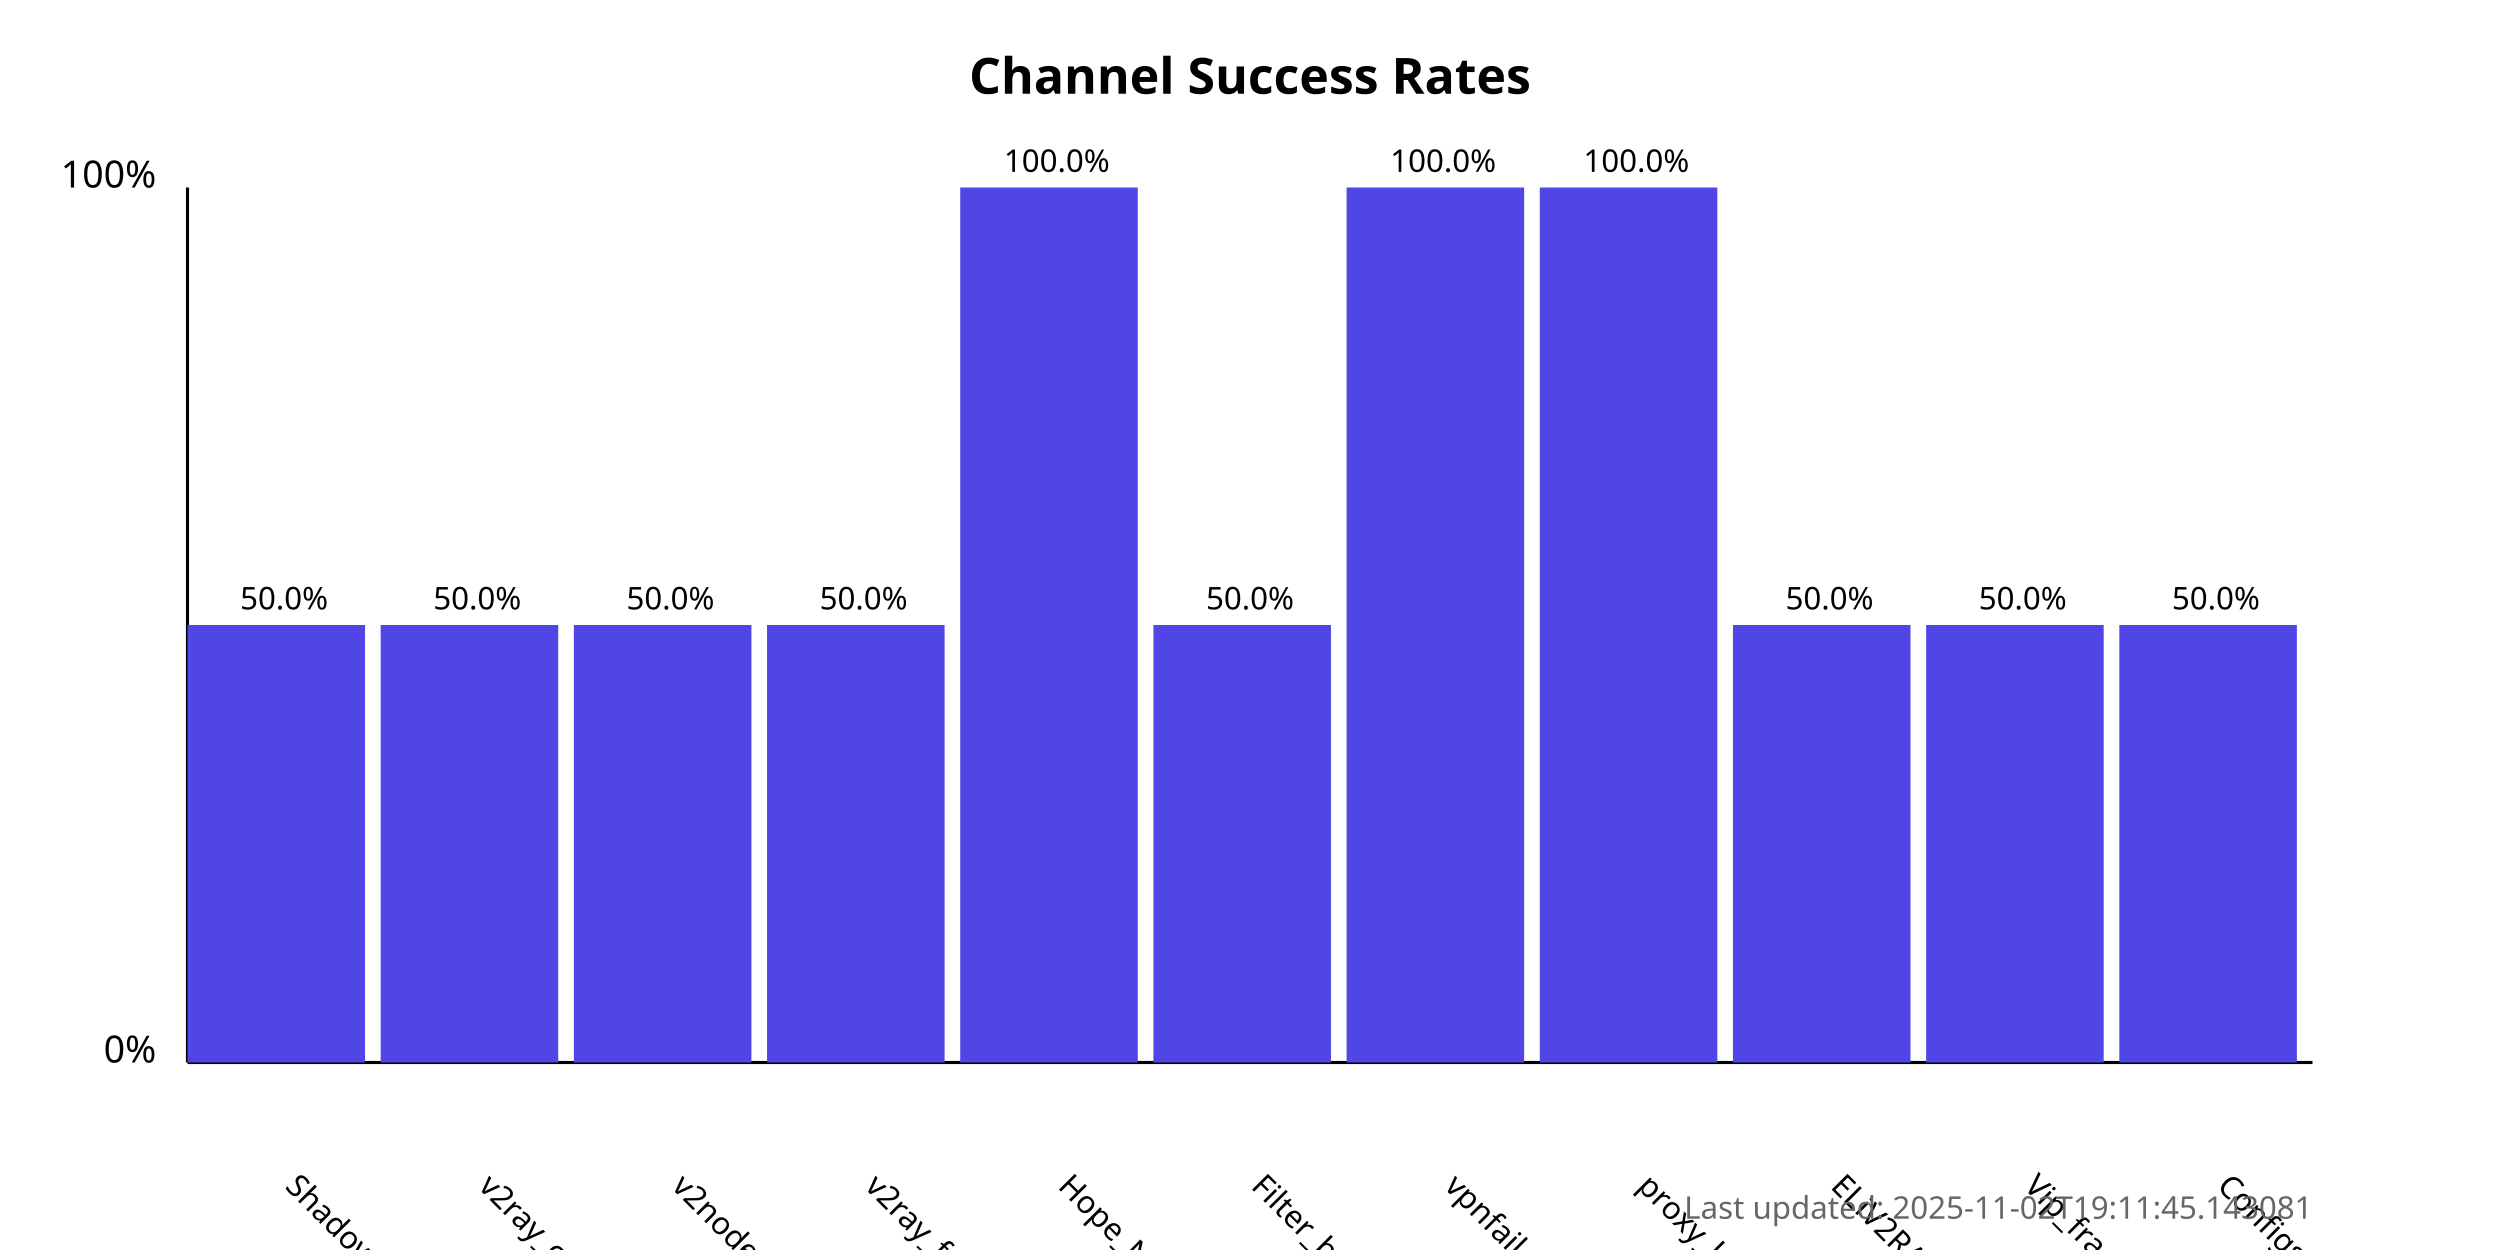
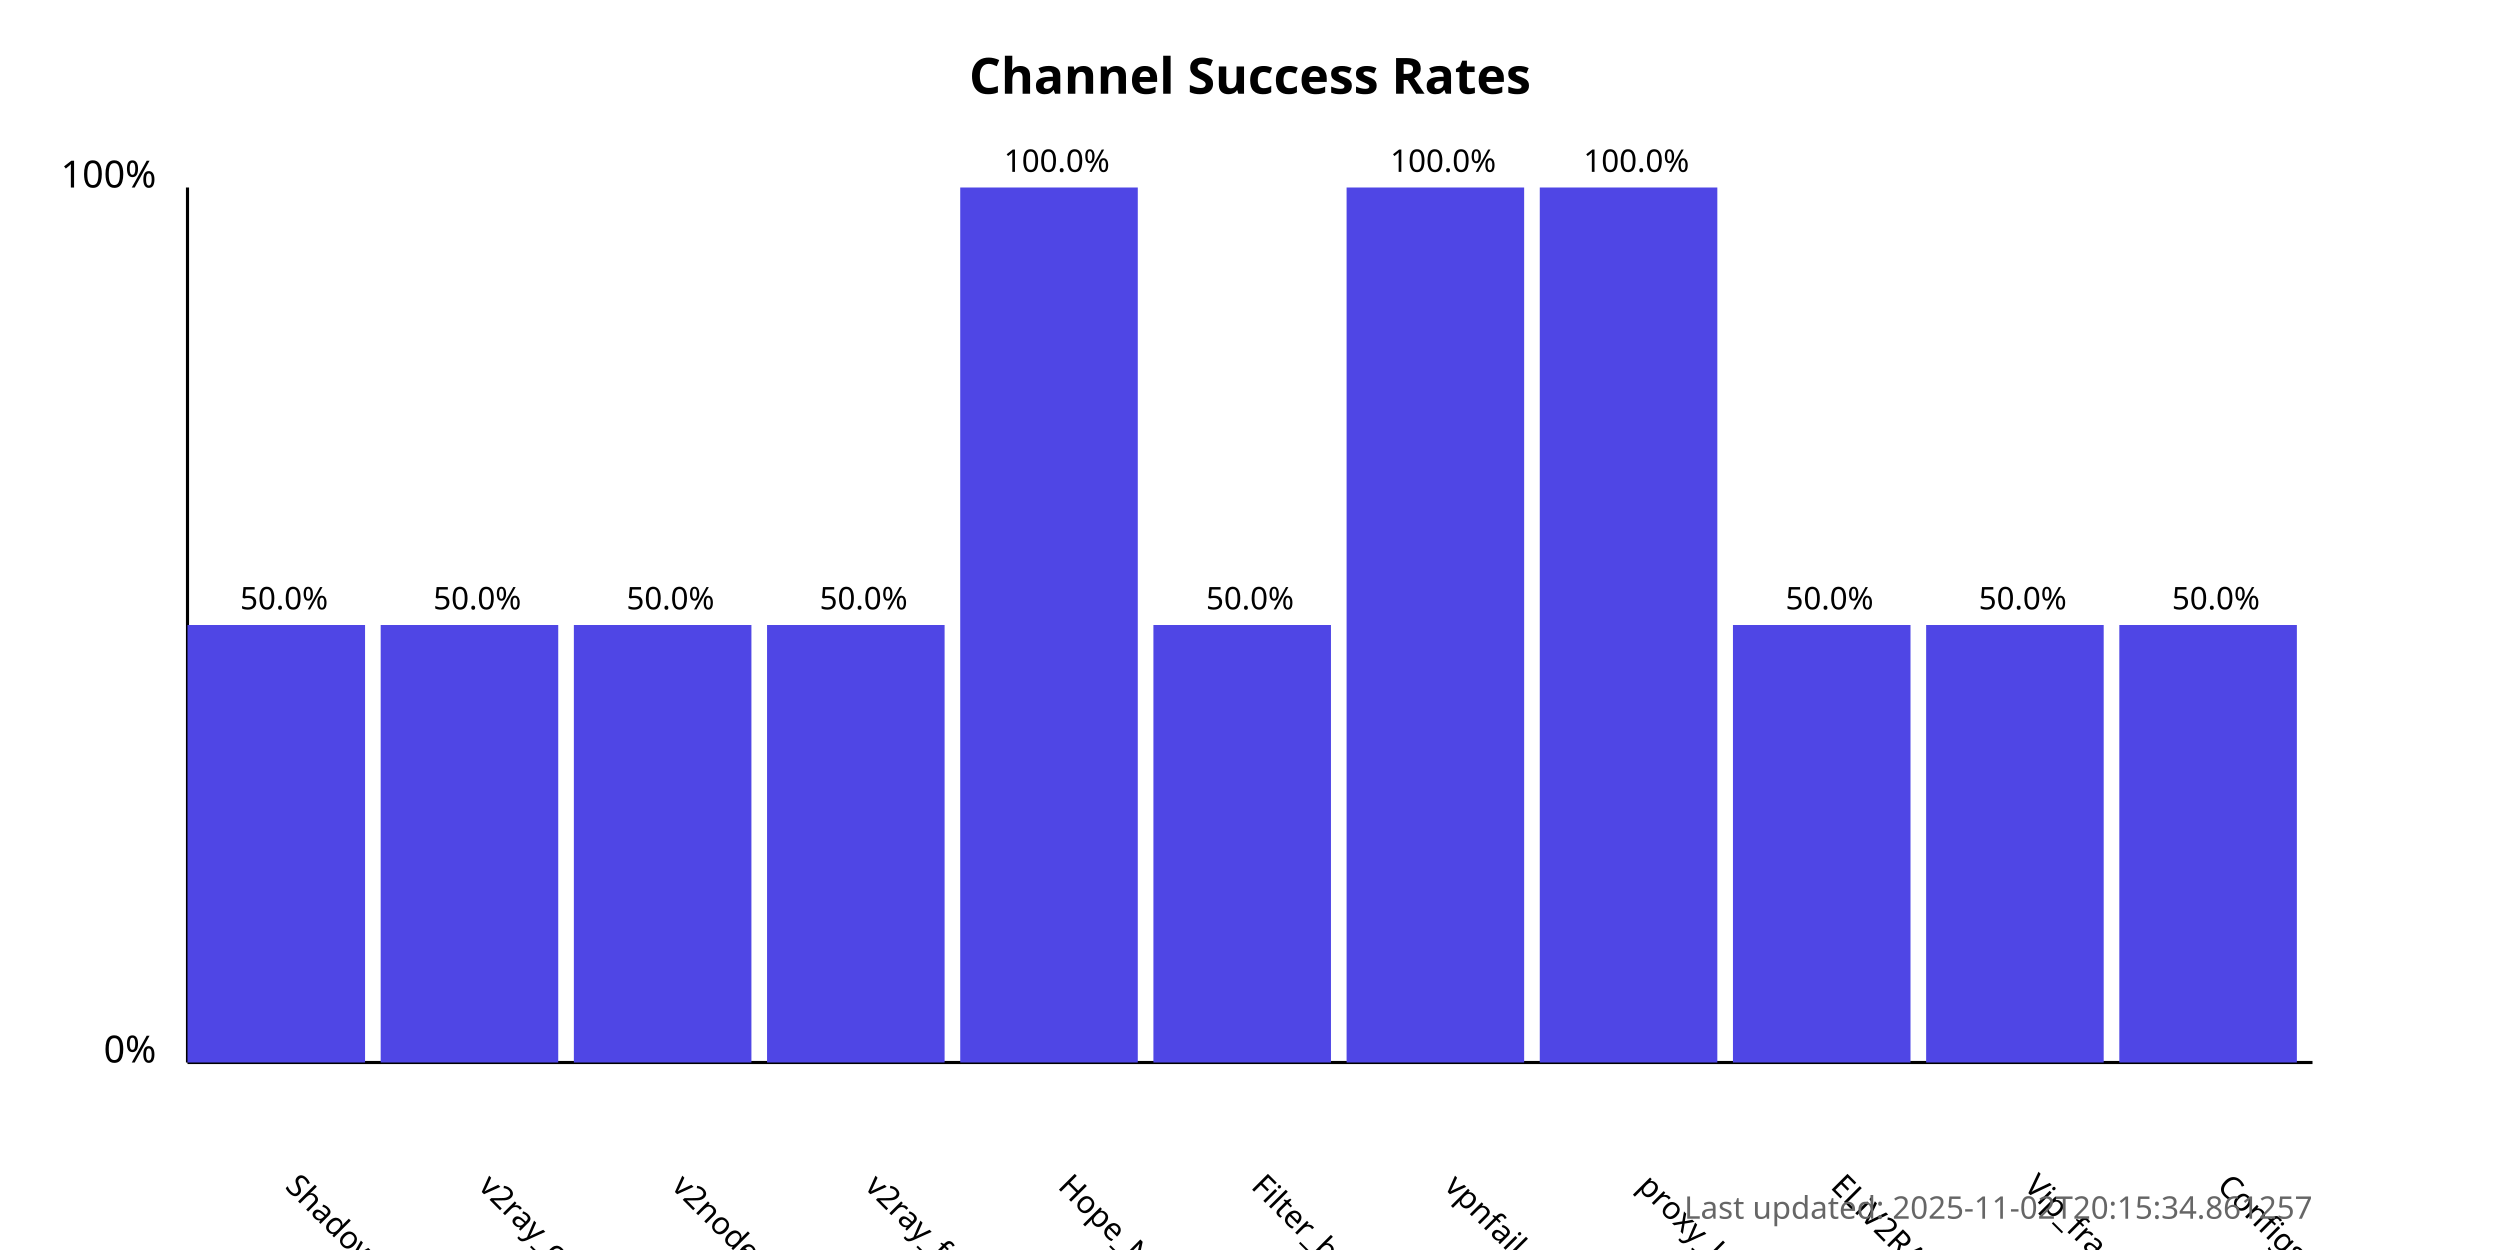
<svg xmlns="http://www.w3.org/2000/svg" width="800" height="400">
  <style>
            .chart-title { font: bold 16px sans-serif; }
            .axis-label { font: 12px sans-serif; }
            .tick-label { font: 10px sans-serif; }
            .bar { fill: #4f46e5; }
            .bar:hover { fill: #6366f1; }
            .timestamp { font: 10px sans-serif; fill: #666; }
        </style>
  <text x="400.0" y="30" text-anchor="middle" class="chart-title">
            Channel Success Rates
        </text>
  <line x1="60" y1="340" x2="60" y2="60" stroke="black" stroke-width="1" />
  <line x1="60" y1="340" x2="740" y2="340" stroke="black" stroke-width="1" />
  <text x="50" y="340" text-anchor="end" class="axis-label">0%</text>
  <text x="50" y="60" text-anchor="end" class="axis-label">100%</text>
  <g>
    <rect x="60" y="200.0" width="56.818" height="140.0" class="bar" />
    <text x="90.909" y="380" transform="rotate(45, 90.90909, 380)" text-anchor="start" class="tick-label">
                ShadowProxy66
            </text>
    <text x="90.909" y="195.0" text-anchor="middle" class="tick-label">
                50.0%
            </text>
  </g>
  <g>
    <rect x="121.818" y="200.0" width="56.818" height="140.0" class="bar" />
    <text x="152.727" y="380" transform="rotate(45, 152.7273, 380)" text-anchor="start" class="tick-label">
                v2ray_configs_pool
            </text>
    <text x="152.727" y="195.0" text-anchor="middle" class="tick-label">
                50.0%
            </text>
  </g>
  <g>
    <rect x="183.636" y="200.0" width="56.818" height="140.0" class="bar" />
    <text x="214.545" y="380" transform="rotate(45, 214.5455, 380)" text-anchor="start" class="tick-label">
                v2nodes
            </text>
    <text x="214.545" y="195.0" text-anchor="middle" class="tick-label">
                50.0%
            </text>
  </g>
  <g>
    <rect x="245.455" y="200.0" width="56.818" height="140.0" class="bar" />
    <text x="276.364" y="380" transform="rotate(45, 276.3636, 380)" text-anchor="start" class="tick-label">
                v2ray_free_conf
            </text>
    <text x="276.364" y="195.0" text-anchor="middle" class="tick-label">
                50.0%
            </text>
  </g>
  <g>
    <rect x="307.273" y="60.0" width="56.818" height="280.0" class="bar" />
    <text x="338.182" y="380" transform="rotate(45, 338.1818, 380)" text-anchor="start" class="tick-label">
                Hope_Net
            </text>
    <text x="338.182" y="55.0" text-anchor="middle" class="tick-label">
                100.0%
            </text>
  </g>
  <g>
    <rect x="369.091" y="200.0" width="56.818" height="140.0" class="bar" />
    <text x="400.0" y="380" transform="rotate(45, 400.0, 380)" text-anchor="start" class="tick-label">
                Filter_breaker
            </text>
    <text x="400.0" y="195.0" text-anchor="middle" class="tick-label">
                50.0%
            </text>
  </g>
  <g>
    <rect x="430.909" y="60.0" width="56.818" height="280.0" class="bar" />
    <text x="461.818" y="380" transform="rotate(45, 461.8182, 380)" text-anchor="start" class="tick-label">
                vpnfail_vless
            </text>
    <text x="461.818" y="55.0" text-anchor="middle" class="tick-label">
                100.0%
            </text>
  </g>
  <g>
    <rect x="492.727" y="60.0" width="56.818" height="280.0" class="bar" />
    <text x="523.636" y="380" transform="rotate(45, 523.6364, 380)" text-anchor="start" class="tick-label">
                proxy_kafee
            </text>
    <text x="523.636" y="55.0" text-anchor="middle" class="tick-label">
                100.0%
            </text>
  </g>
  <g>
    <rect x="554.545" y="200.0" width="56.818" height="140.0" class="bar" />
    <text x="585.455" y="380" transform="rotate(45, 585.4545, 380)" text-anchor="start" class="tick-label">
                ELiV2RAY
            </text>
    <text x="585.455" y="195.0" text-anchor="middle" class="tick-label">
                50.0%
            </text>
  </g>
  <g>
    <rect x="616.364" y="200.0" width="56.818" height="140.0" class="bar" />
    <text x="647.273" y="380" transform="rotate(45, 647.2727, 380)" text-anchor="start" class="tick-label">
                Vip_fragment_v2ray
            </text>
    <text x="647.273" y="195.0" text-anchor="middle" class="tick-label">
                50.0%
            </text>
  </g>
  <g>
    <rect x="678.182" y="200.0" width="56.818" height="140.0" class="bar" />
    <text x="709.091" y="380" transform="rotate(45, 709.0909, 380)" text-anchor="start" class="tick-label">
                ConfigsHubPlus
            </text>
    <text x="709.091" y="195.0" text-anchor="middle" class="tick-label">
                50.0%
            </text>
  </g>
  <text x="740" y="390" text-anchor="end" class="timestamp">
-             Last updated: 2025-11-02T19:11:45.143081
+             Last updated: 2025-11-02T20:15:34.861257
        </text>
</svg>
